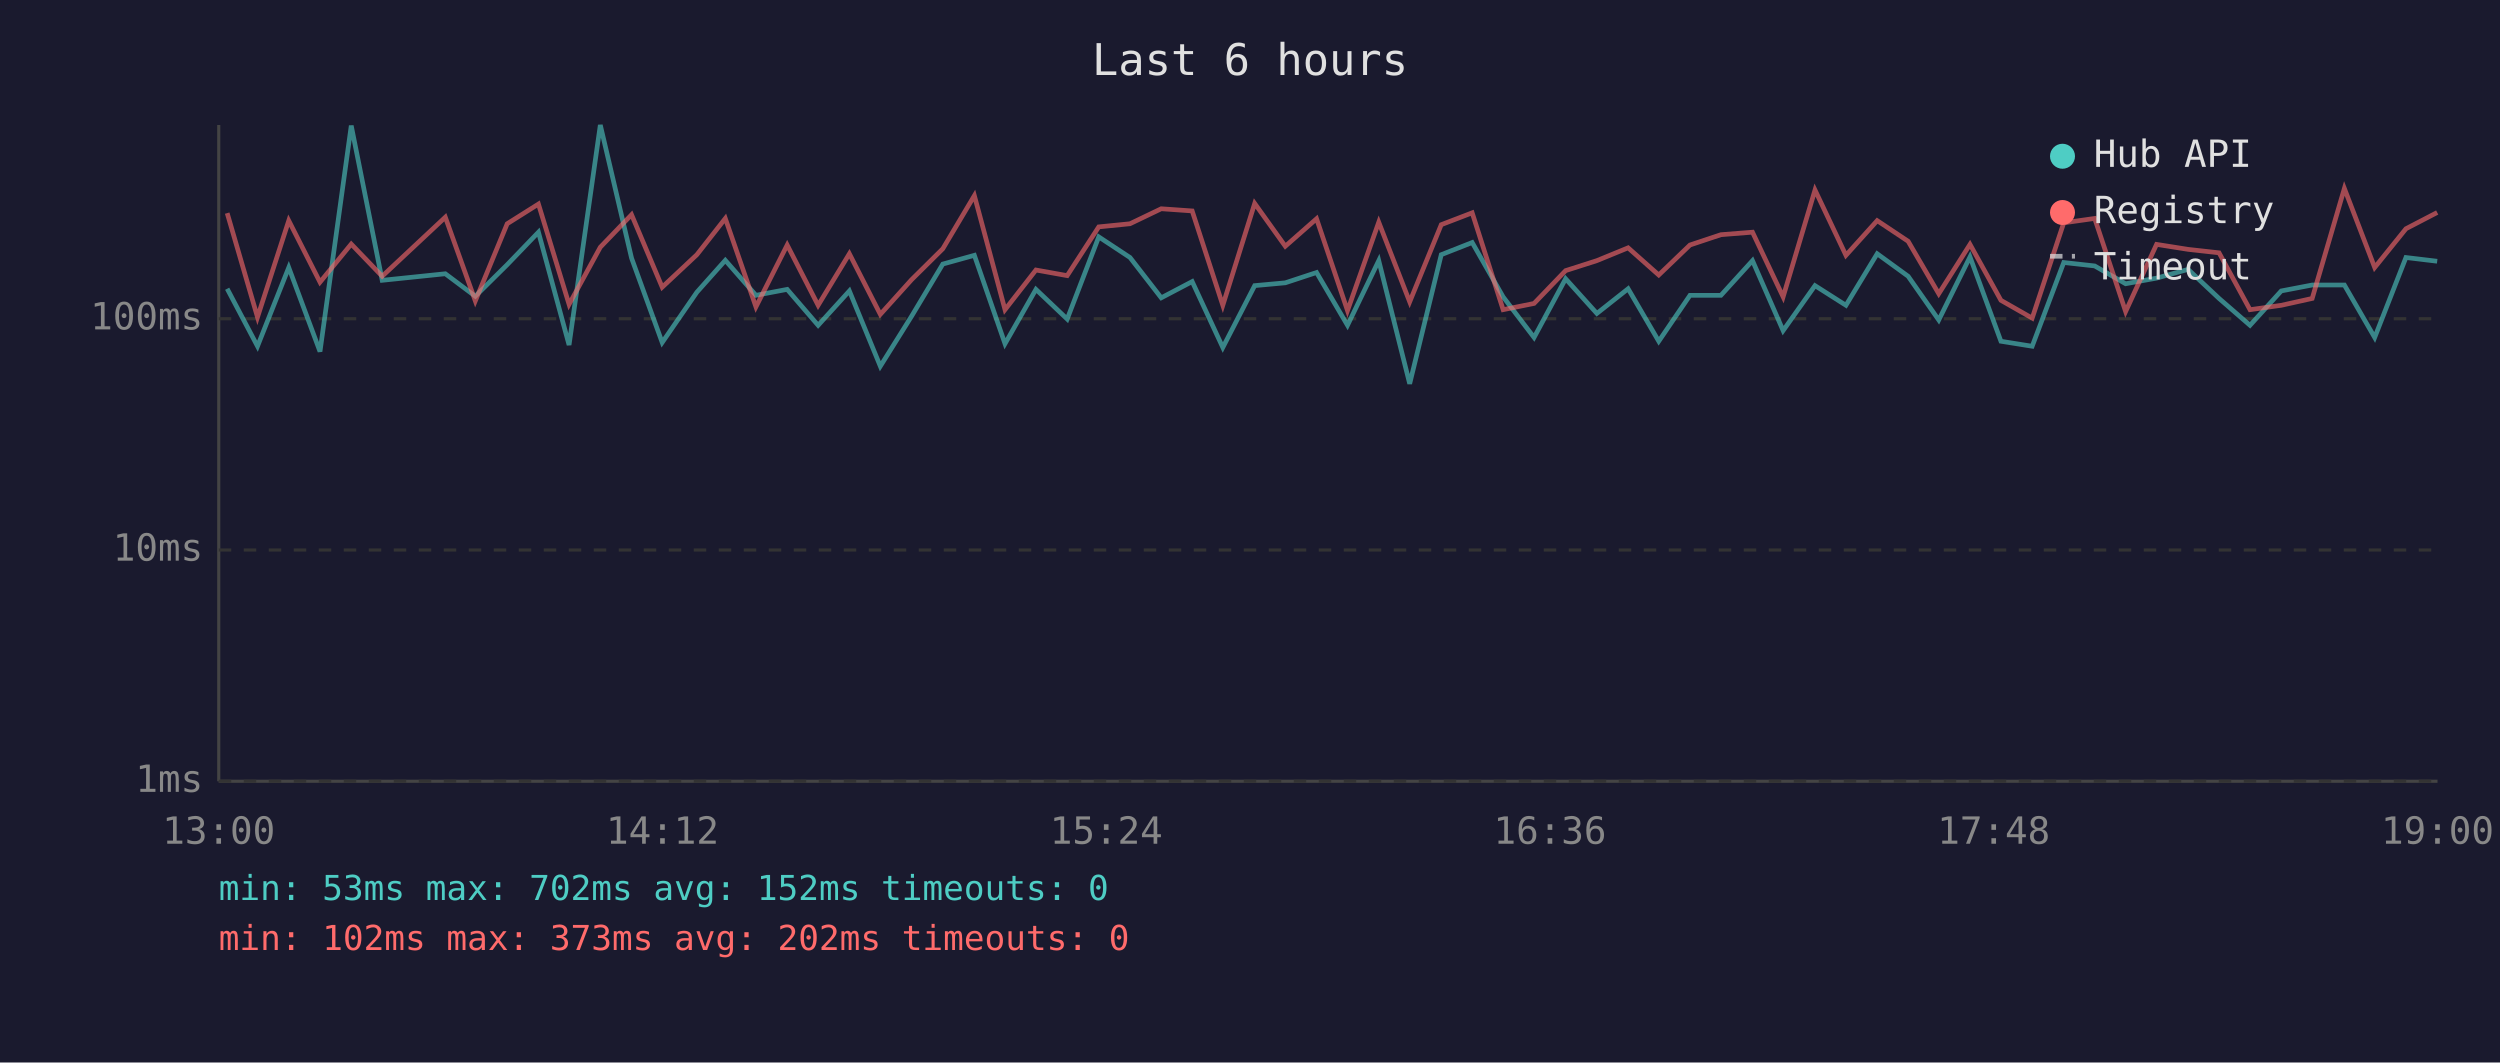
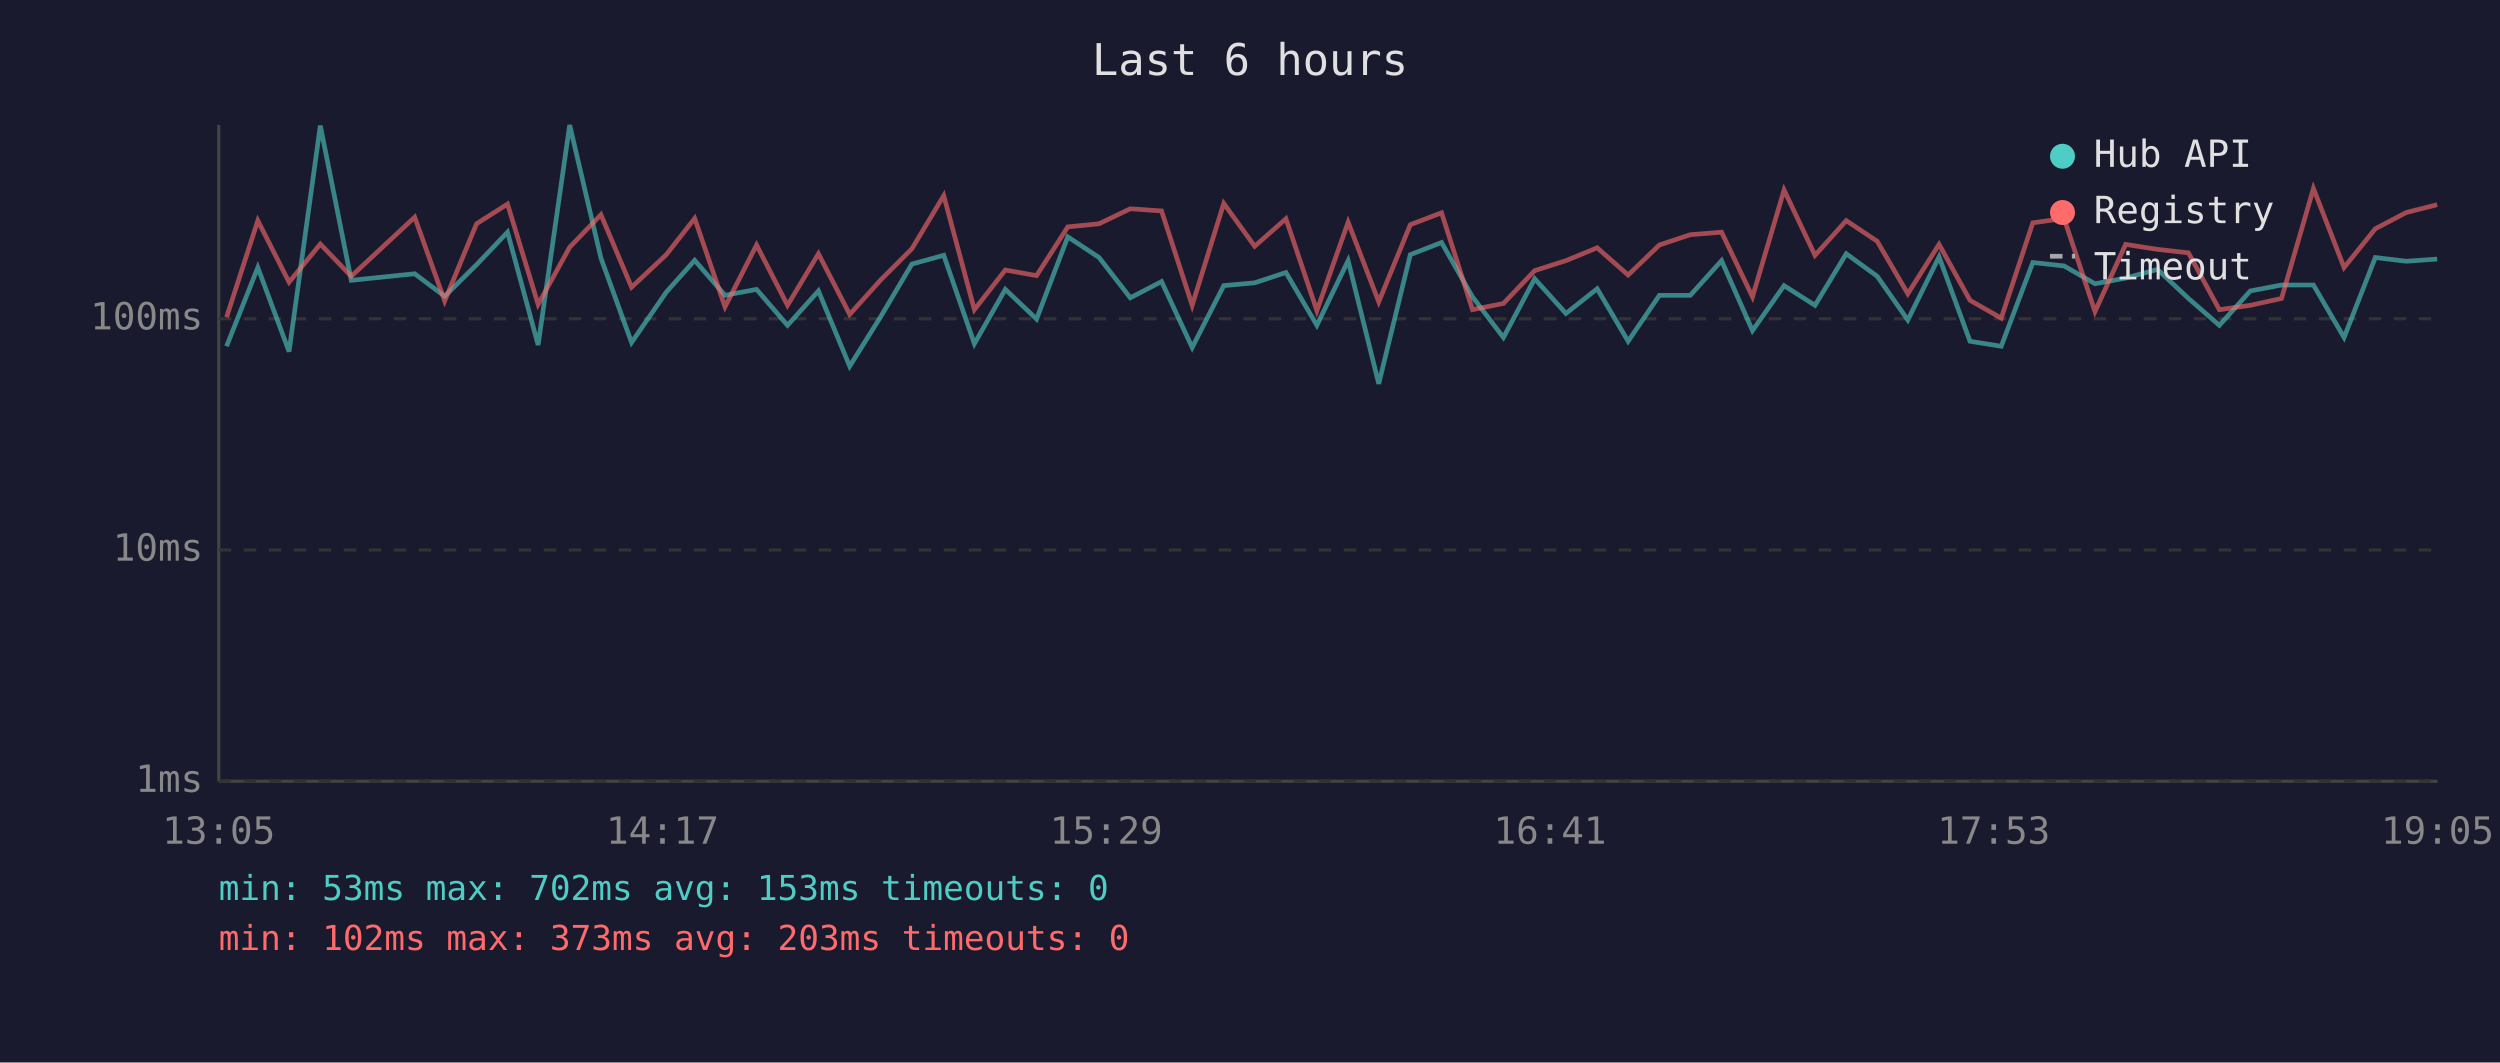
<svg xmlns="http://www.w3.org/2000/svg" viewBox="0 0 800 340" font-family="monospace" font-size="12">
  <rect width="800" height="340" fill="#1a1a2e" />
  <text x="400" y="24" fill="#e0e0e0" font-size="14" text-anchor="middle">Last 6 hours</text>
  <line x1="70" y1="40" x2="70" y2="250" stroke="#444" stroke-width="1" />
  <line x1="70" y1="250" x2="780" y2="250" stroke="#444" stroke-width="1" />
  <line x1="70" y1="250" x2="780" y2="250" stroke="#333" stroke-width="1" stroke-dasharray="4" />
  <text x="65" y="250" fill="#888" text-anchor="end" dominant-baseline="middle">1ms</text>
  <line x1="70" y1="176" x2="780" y2="176" stroke="#333" stroke-width="1" stroke-dasharray="4" />
  <text x="65" y="176" fill="#888" text-anchor="end" dominant-baseline="middle">10ms</text>
  <line x1="70" y1="102" x2="780" y2="102" stroke="#333" stroke-width="1" stroke-dasharray="4" />
  <text x="65" y="102" fill="#888" text-anchor="end" dominant-baseline="middle">100ms</text>
-   <text x="70" y="270" fill="#888" text-anchor="middle">13:00</text>
-   <text x="212" y="270" fill="#888" text-anchor="middle">14:12</text>
-   <text x="354" y="270" fill="#888" text-anchor="middle">15:24</text>
-   <text x="496" y="270" fill="#888" text-anchor="middle">16:36</text>
-   <text x="638" y="270" fill="#888" text-anchor="middle">17:48</text>
-   <text x="780" y="270" fill="#888" text-anchor="middle">19:00</text>
-   <polyline points="72.7,92.4 82.4,110.8 92.4,85.6 102.4,112.5 112.4,40.2 122.3,89.7 142.5,87.6 152.1,94.8 162.3,84.7 172.3,74.3 182.1,110.4 192.1,40.0 202.1,82.6 211.9,109.6 223.0,93.5 232.1,83.3 241.9,94.5 251.9,92.6 261.8,104.1 271.8,93.1 281.7,117.2 291.7,101.2 301.7,84.5 311.8,81.7 321.6,110.0 331.5,92.6 341.5,102.1 351.6,75.8 361.6,82.4 371.6,95.3 381.5,90.1 391.3,111.2 401.5,91.4 411.3,90.5 421.3,87.2 431.2,104.1 441.2,83.4 451.1,122.8 461.2,81.5 471.1,77.6 481.0,95.0 490.9,108.0 501.0,89.2 511.0,100.3 521.0,92.4 530.8,109.2 540.8,94.5 550.7,94.5 560.8,83.4 570.6,105.8 580.8,91.4 590.7,97.7 600.7,81.2 610.6,88.4 620.4,102.4 630.4,82.2 640.3,109.2 650.3,110.8 660.4,84.0 670.3,85.1 680.2,90.8 690.1,89.0 700.2,86.2 710.1,95.5 720.0,104.1 730.0,93.1 739.9,91.2 750.2,91.2 759.9,108.0 769.9,82.4 779.9,83.6" fill="none" stroke="#4ecdc4" stroke-width="1.5" opacity="0.6" />
-   <polyline points="72.7,68.2 82.4,101.5 92.4,70.6 102.4,90.3 112.4,78.1 122.3,88.4 142.5,69.5 152.1,96.3 162.3,71.6 172.3,65.3 182.1,97.4 192.1,79.1 202.1,68.7 211.9,91.9 223.0,81.5 232.1,69.9 241.9,98.2 251.9,78.4 261.8,97.7 271.8,81.2 281.7,100.6 291.7,89.5 301.7,79.6 311.8,62.6 321.6,99.1 331.5,86.4 341.5,88.2 351.6,72.6 361.6,71.6 371.6,66.8 381.5,67.5 391.3,97.7 401.5,65.1 411.3,78.8 421.3,70.0 431.2,99.4 441.2,71.1 451.1,96.6 461.2,71.9 471.1,68.1 481.0,99.1 490.9,97.1 501.0,86.6 511.0,83.4 521.0,79.3 530.8,88.0 540.8,78.4 550.7,75.1 560.8,74.3 570.6,95.0 580.8,60.8 590.7,81.7 600.7,70.6 610.6,77.2 620.4,94.0 630.4,78.2 640.3,96.1 650.3,101.8 660.4,71.3 670.3,69.9 680.2,99.7 690.1,78.2 700.2,79.8 710.1,80.9 720.0,99.1 730.0,97.7 739.9,95.5 750.2,60.3 759.9,85.6 769.9,73.2 779.9,68.0" fill="none" stroke="#ff6b6b" stroke-width="1.5" opacity="0.6" />
+   <text x="70" y="270" fill="#888" text-anchor="middle">13:05</text>
+   <text x="212" y="270" fill="#888" text-anchor="middle">14:17</text>
+   <text x="354" y="270" fill="#888" text-anchor="middle">15:29</text>
+   <text x="496" y="270" fill="#888" text-anchor="middle">16:41</text>
+   <text x="638" y="270" fill="#888" text-anchor="middle">17:53</text>
+   <text x="780" y="270" fill="#888" text-anchor="middle">19:05</text>
+   <polyline points="72.5,110.8 82.5,85.6 92.5,112.5 102.5,40.2 112.4,89.7 132.7,87.6 142.3,94.8 152.5,84.7 162.4,74.3 172.2,110.4 182.3,40.0 192.3,82.6 202.1,109.6 213.2,93.5 222.3,83.3 232.0,94.5 242.1,92.6 252.0,104.1 261.9,93.1 271.9,117.2 281.9,101.2 291.8,84.5 302.0,81.7 311.8,110.0 321.7,92.6 331.7,102.1 341.7,75.8 351.7,82.4 361.7,95.3 371.7,90.1 381.5,111.2 391.6,91.4 401.5,90.5 411.5,87.2 421.4,104.1 431.4,83.4 441.2,122.8 451.3,81.5 461.3,77.6 471.2,95.0 481.1,108.0 491.1,89.2 501.1,100.3 511.1,92.4 521.0,109.2 531.0,94.5 540.9,94.5 550.9,83.4 560.8,105.8 570.9,91.4 580.8,97.7 590.8,81.2 600.7,88.4 610.5,102.4 620.5,82.2 630.4,109.2 640.4,110.8 650.5,84.0 660.5,85.1 670.4,90.8 680.2,89.0 690.4,86.2 700.3,95.5 710.2,104.1 720.1,93.1 730.1,91.2 740.3,91.2 750.1,108.0 760.1,82.4 770.0,83.6 779.9,82.9" fill="none" stroke="#4ecdc4" stroke-width="1.5" opacity="0.6" />
+   <polyline points="72.5,101.5 82.5,70.6 92.5,90.3 102.5,78.1 112.4,88.4 132.7,69.5 142.3,96.3 152.5,71.6 162.4,65.3 172.2,97.4 182.3,79.1 192.3,68.7 202.1,91.9 213.2,81.5 222.3,69.9 232.0,98.2 242.1,78.4 252.0,97.7 261.9,81.2 271.9,100.6 281.9,89.5 291.8,79.6 302.0,62.6 311.8,99.1 321.7,86.4 331.7,88.2 341.7,72.6 351.7,71.6 361.7,66.8 371.7,67.5 381.5,97.7 391.6,65.1 401.5,78.8 411.5,70.0 421.4,99.4 431.4,71.1 441.2,96.6 451.3,71.9 461.3,68.1 471.2,99.1 481.1,97.1 491.1,86.6 501.1,83.4 511.1,79.3 521.0,88.0 531.0,78.4 540.9,75.1 550.9,74.3 560.8,95.0 570.9,60.8 580.8,81.7 590.8,70.6 600.7,77.2 610.5,94.0 620.5,78.2 630.4,96.1 640.4,101.8 650.5,71.3 660.5,69.9 670.4,99.7 680.2,78.2 690.4,79.8 700.3,80.9 710.2,99.1 720.1,97.7 730.1,95.5 740.3,60.3 750.1,85.6 760.1,73.2 770.0,68.0 779.9,65.5" fill="none" stroke="#ff6b6b" stroke-width="1.5" opacity="0.6" />
  <circle cx="660" cy="50" r="4" fill="#4ecdc4" />
  <text x="670" y="50" fill="#e0e0e0" dominant-baseline="middle">Hub API</text>
  <circle cx="660" cy="68" r="4" fill="#ff6b6b" />
  <text x="670" y="68" fill="#e0e0e0" dominant-baseline="middle">Registry</text>
  <line x1="656" y1="82" x2="664" y2="82" stroke="#e0e0e0" stroke-width="1.5" stroke-dasharray="4,3" opacity="0.7" />
  <text x="670" y="86" fill="#e0e0e0" dominant-baseline="middle">Timeout</text>
-   <text x="70" y="288" fill="#4ecdc4" font-size="11">min: 53ms  max: 702ms  avg: 152ms  timeouts: 0</text>
-   <text x="70" y="304" fill="#ff6b6b" font-size="11">min: 102ms  max: 373ms  avg: 202ms  timeouts: 0</text>
+   <text x="70" y="288" fill="#4ecdc4" font-size="11">min: 53ms  max: 702ms  avg: 153ms  timeouts: 0</text>
+   <text x="70" y="304" fill="#ff6b6b" font-size="11">min: 102ms  max: 373ms  avg: 203ms  timeouts: 0</text>
</svg>
